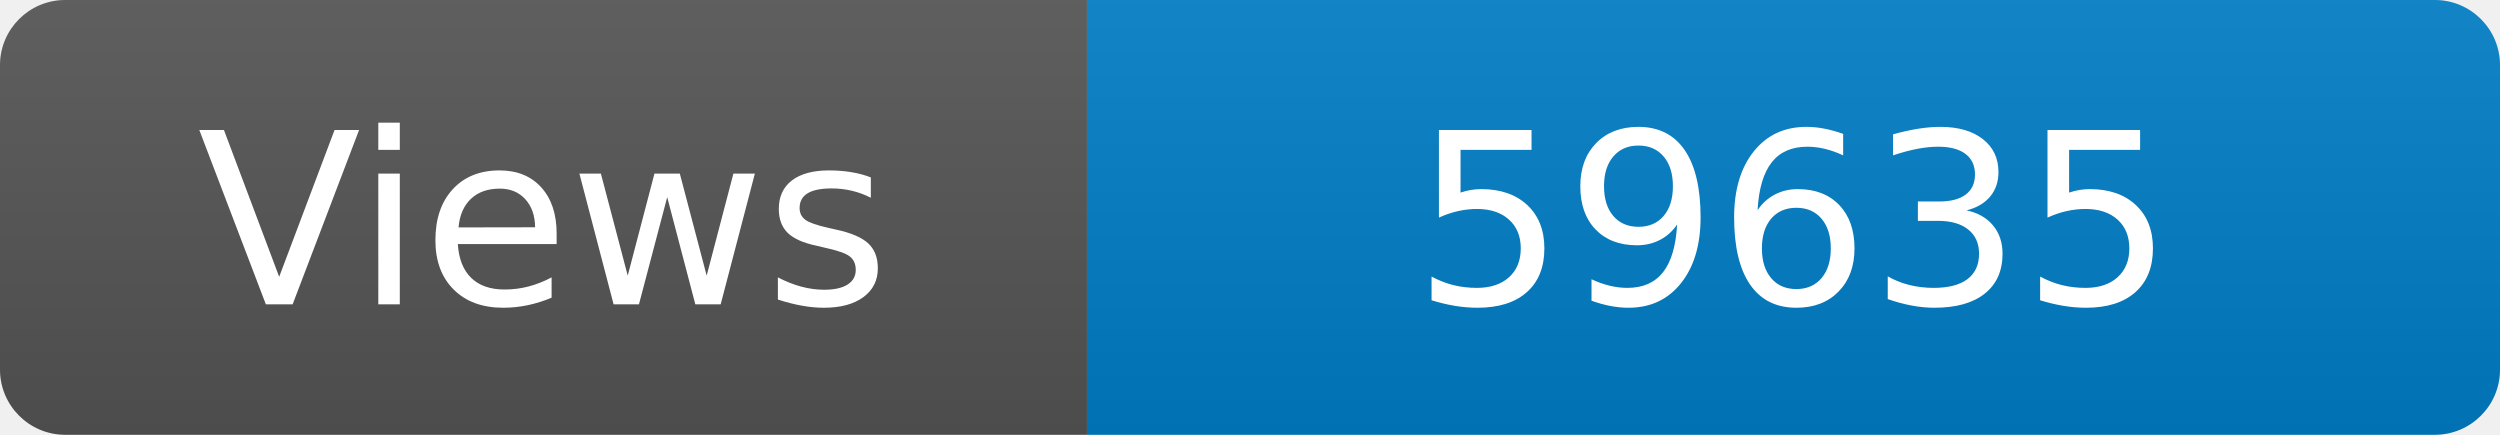
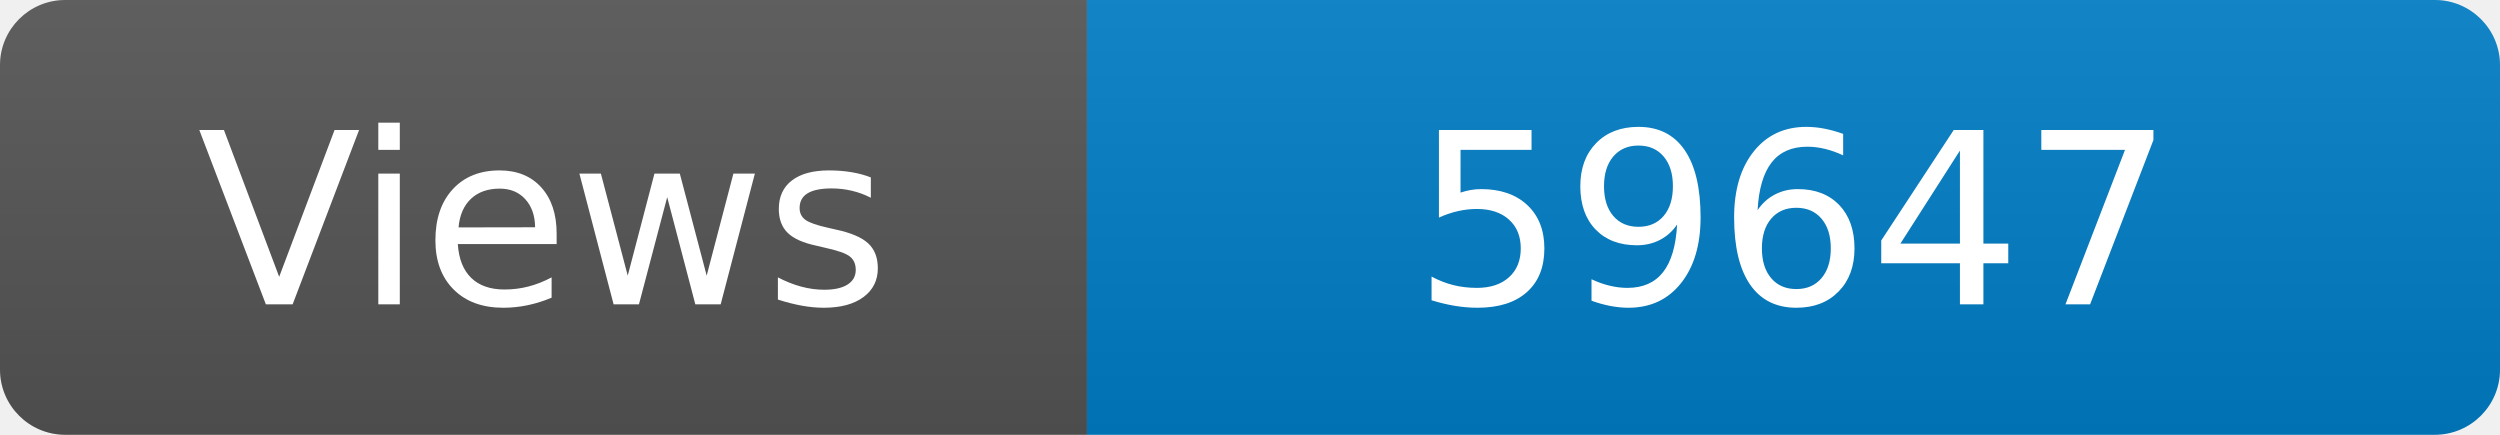
<svg xmlns="http://www.w3.org/2000/svg" width="115" height="20" role="img" aria-label="Maintained?: yes">
  <linearGradient id="s" x2="0" y2="100%">
    <stop offset="0" stop-color="#bbb" stop-opacity=".1" />
    <stop offset="1" stop-opacity=".1" />
  </linearGradient>
  <clipPath id="r">
    <rect width="115" height="20" rx="3" fill="#fff" />
  </clipPath>
  <g clip-path="url(#r)">
    <rect width="50" height="20" fill="#555" />
    <rect x="50" width="160" height="20" fill="#007ec6" />
    <rect width="115" height="20" fill="url(#s)" />
  </g>
  <g fill="#fff" text-anchor="middle" font-family="Verdana,Geneva,DejaVu Sans,sans-serif" font-size="110">
    <text x="250" y="140" transform="scale(.1)" fill="#fff">Views</text>
-     <text x="825" y="140" transform="scale(.1)" fill="#fff">59635</text>
+     <text x="825" y="140" transform="scale(.1)" fill="#fff">59647</text>
  </g>
</svg>
